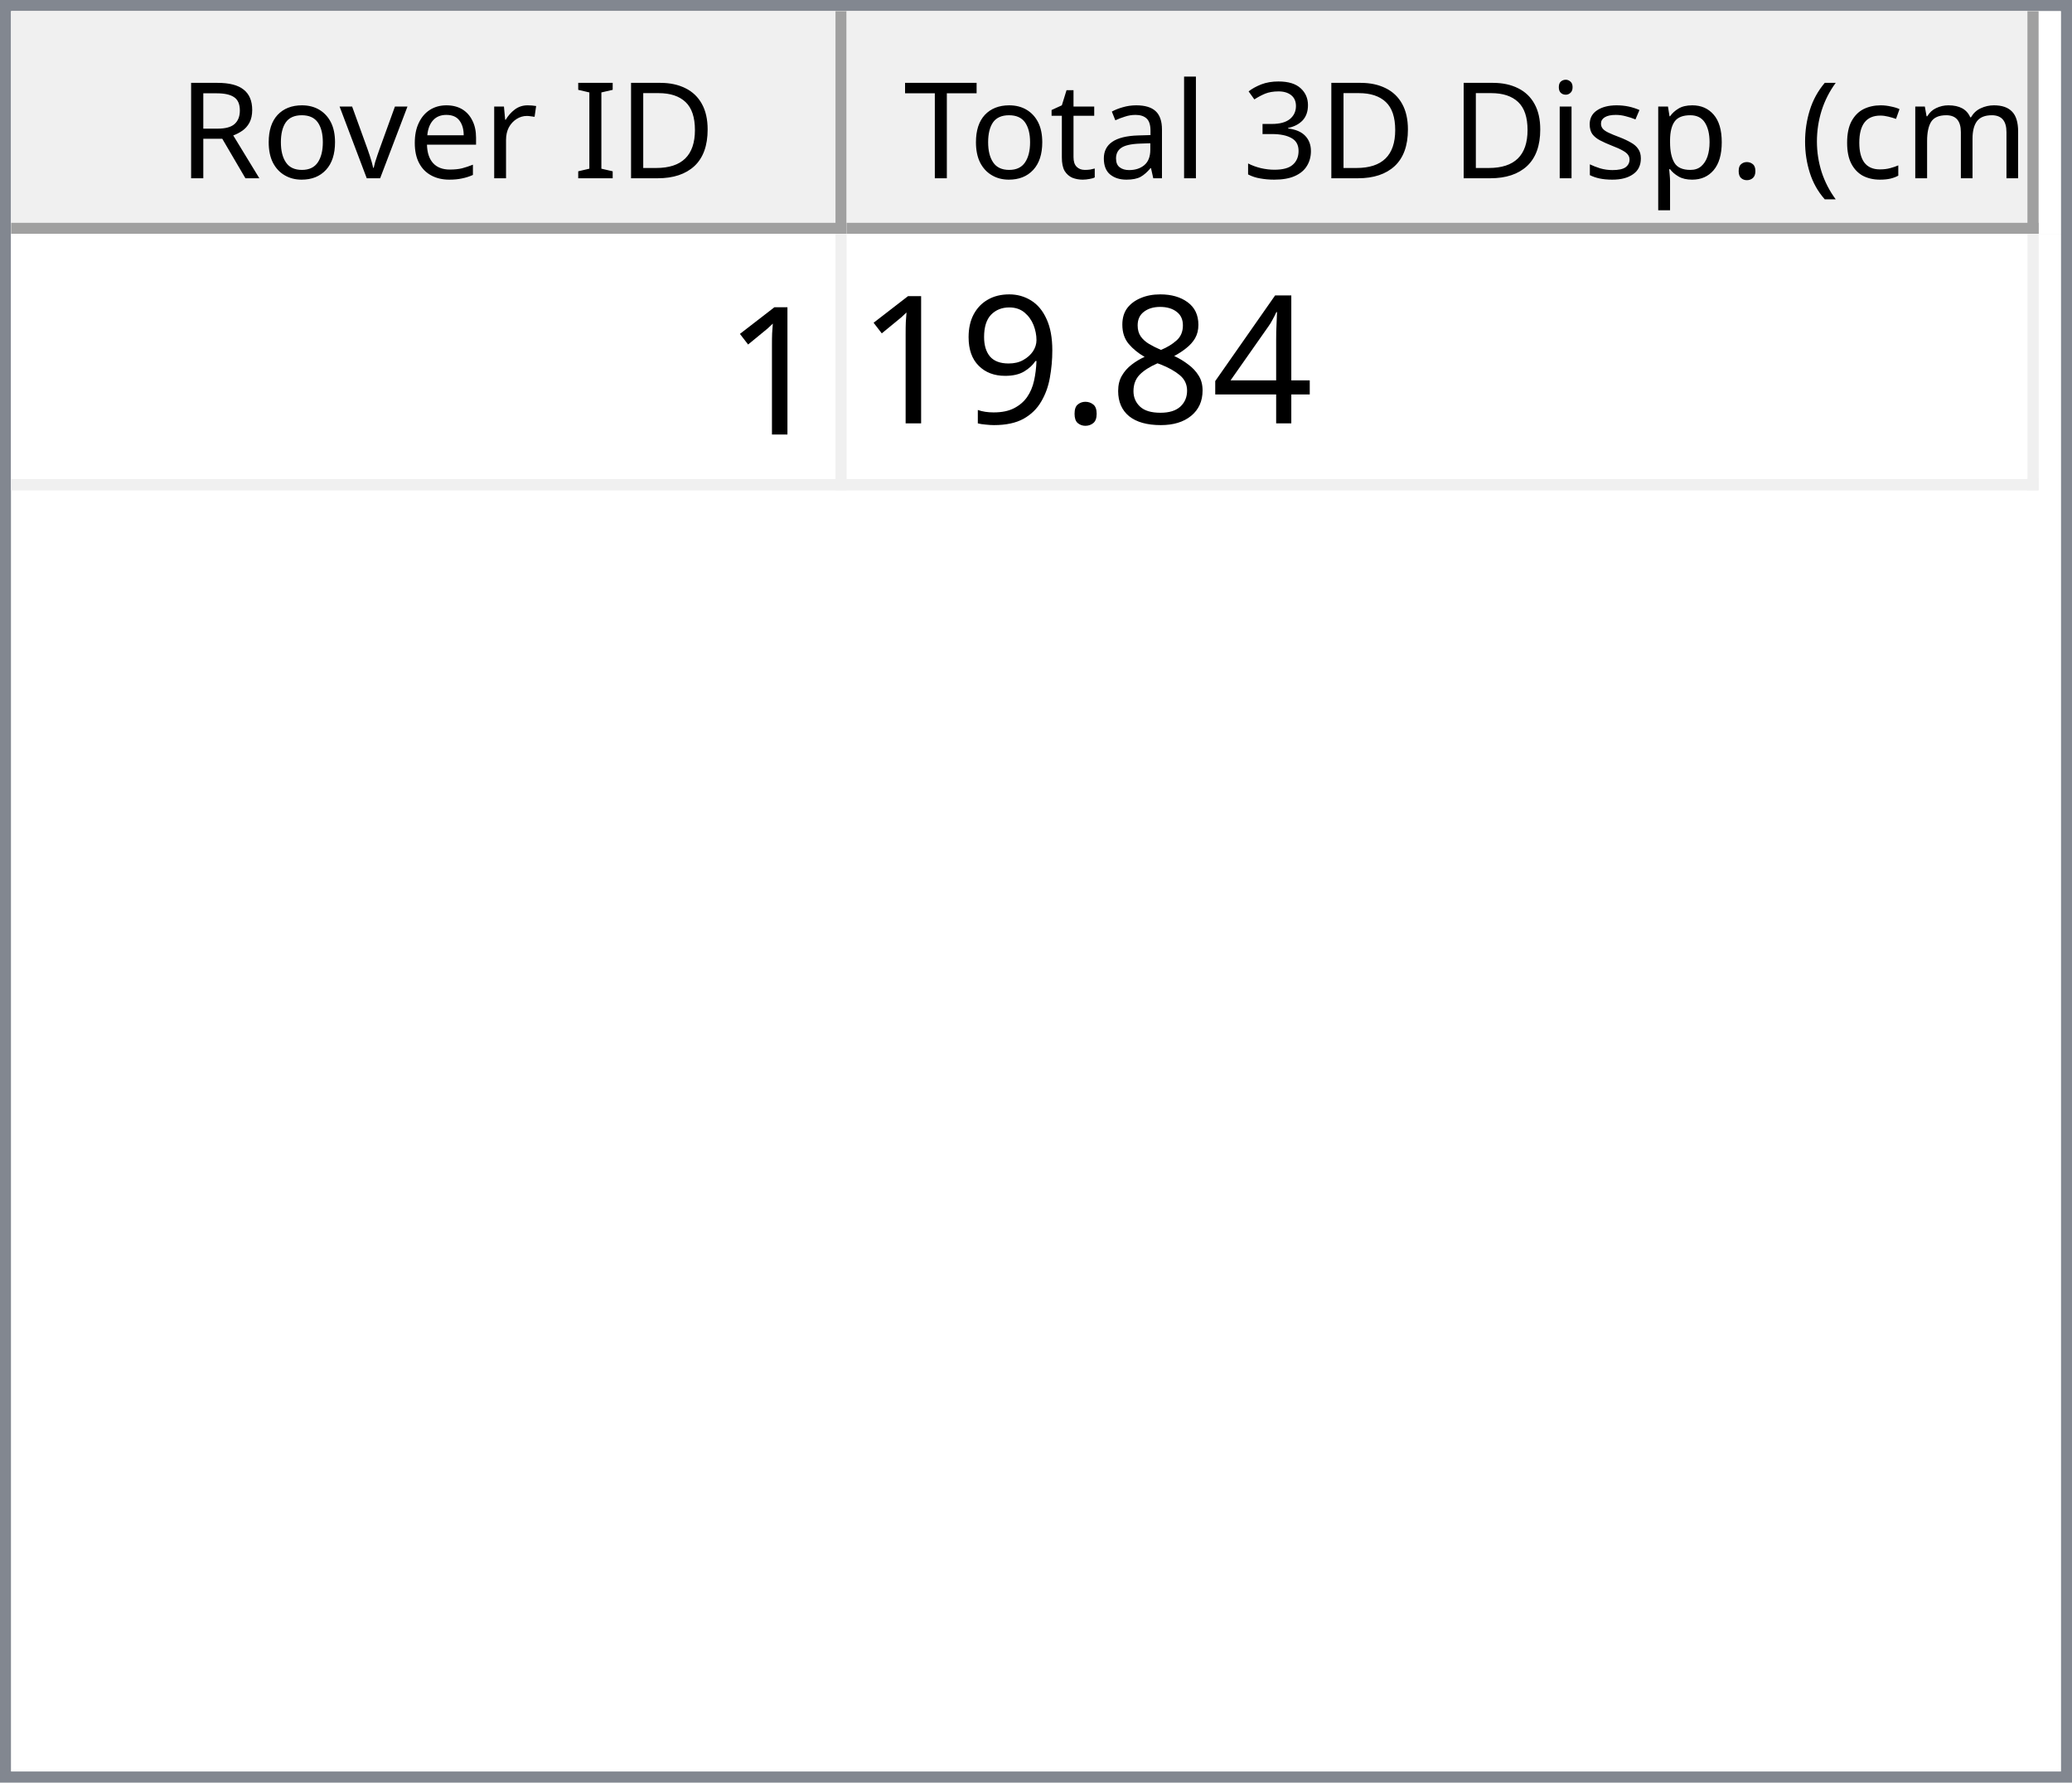
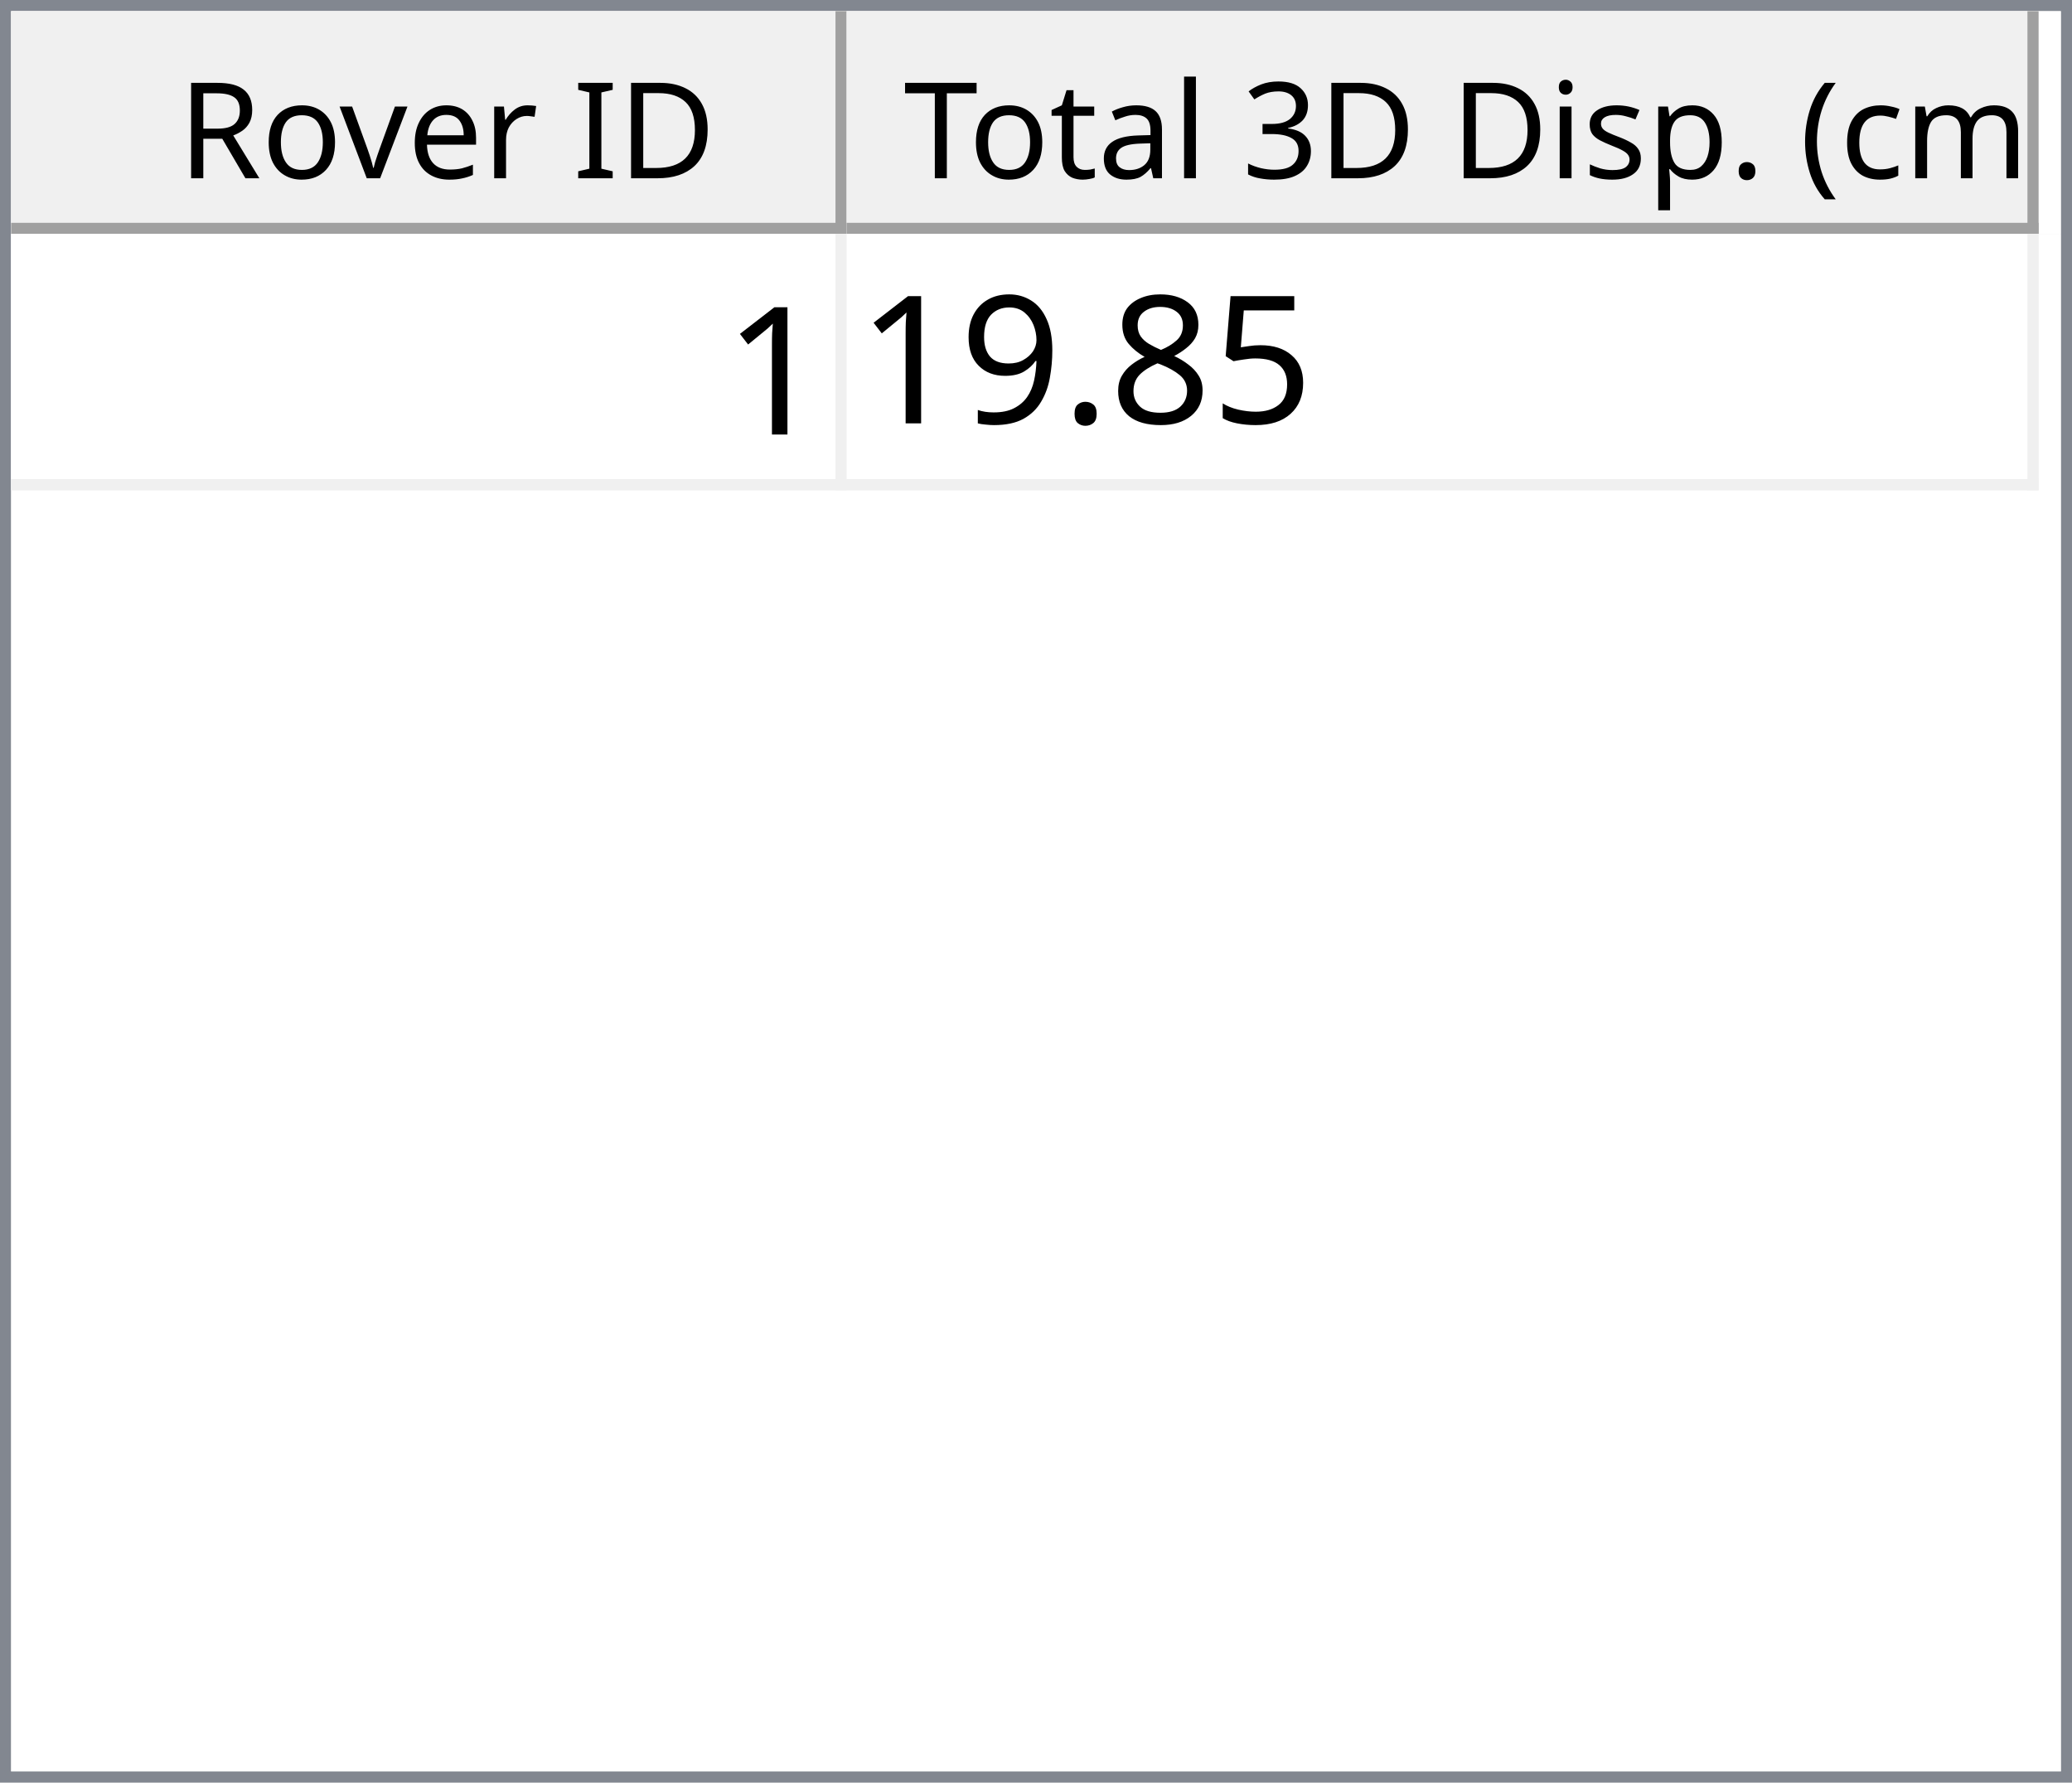
<svg xmlns="http://www.w3.org/2000/svg" style="fill-opacity:1; color-rendering:auto; color-interpolation:auto; text-rendering:auto; stroke:black; stroke-linecap:square; stroke-miterlimit:10; shape-rendering:auto; stroke-opacity:1; fill:black; stroke-dasharray:none; font-weight:normal; stroke-width:1; font-family:'Dialog'; font-style:normal; stroke-linejoin:miter; font-size:12px; stroke-dashoffset:0; image-rendering:auto;" width="186" height="160">
  <defs id="genericDefs" />
  <g>
    <defs id="defs1">
      <clipPath clipPathUnits="userSpaceOnUse" id="clipPath1">
        <path d="M0 0 L186 0 L186 160 L0 160 L0 0 Z" />
      </clipPath>
      <clipPath clipPathUnits="userSpaceOnUse" id="clipPath2">
        <path d="M0 0 L0 160 L186 160 L186 0 Z" />
      </clipPath>
      <clipPath clipPathUnits="userSpaceOnUse" id="clipPath3">
        <path d="M0 0 L0 20 L184 20 L184 0 Z" />
      </clipPath>
      <clipPath clipPathUnits="userSpaceOnUse" id="clipPath4">
        <path d="M0 0 L0 20 L75 20 L75 0 Z" />
      </clipPath>
      <clipPath clipPathUnits="userSpaceOnUse" id="clipPath5">
        <path d="M1 1 L1 19 L74 19 L74 1 Z" />
      </clipPath>
      <clipPath clipPathUnits="userSpaceOnUse" id="clipPath6">
        <path d="M0 0 L0 18 L73 18 L73 0 Z" />
      </clipPath>
      <clipPath clipPathUnits="userSpaceOnUse" id="clipPath7">
        <path d="M-0.5 -0.5 L-0.5 19.5 L74.5 19.5 L74.5 -0.5 Z" />
      </clipPath>
      <clipPath clipPathUnits="userSpaceOnUse" id="clipPath8">
        <path d="M0 0 L0 20 L107 20 L107 0 Z" />
      </clipPath>
      <clipPath clipPathUnits="userSpaceOnUse" id="clipPath9">
        <path d="M1 1 L1 19 L106 19 L106 1 Z" />
      </clipPath>
      <clipPath clipPathUnits="userSpaceOnUse" id="clipPath10">
        <path d="M0 0 L0 18 L105 18 L105 0 Z" />
      </clipPath>
      <clipPath clipPathUnits="userSpaceOnUse" id="clipPath11">
        <path d="M-0.5 -0.5 L-0.5 19.5 L106.5 19.5 L106.5 -0.5 Z" />
      </clipPath>
      <clipPath clipPathUnits="userSpaceOnUse" id="clipPath12">
        <path d="M0 0 L0 138 L184 138 L184 0 Z" />
      </clipPath>
      <clipPath clipPathUnits="userSpaceOnUse" id="clipPath13">
        <path d="M0 0 L0 23 L182 23 L182 0 Z" />
      </clipPath>
      <clipPath clipPathUnits="userSpaceOnUse" id="clipPath14">
        <path d="M-0.5 -0.5 L-0.5 22.5 L181.5 22.5 L181.5 -0.5 Z" />
      </clipPath>
      <clipPath clipPathUnits="userSpaceOnUse" id="clipPath15">
        <path d="M0 0 L0 22 L74 22 L74 0 Z" />
      </clipPath>
      <clipPath clipPathUnits="userSpaceOnUse" id="clipPath16">
        <path d="M0 0 L0 22 L106 22 L106 0 Z" />
      </clipPath>
      <font horiz-adv-x="64.551" id="font1">
        <font-face ascent="107.91" descent="25.098" units-per-em="100" style="font-style:normal; font-family:Segoe UI; font-weight:normal;" />
        <missing-glyph horiz-adv-x="64.551" d="M8.109 0 L8.109 68.266 L56.453 68.266 L56.453 0 L8.109 0 ZM15.328 7.234 L49.219 7.234 L49.219 61.031 L15.328 61.031 L15.328 7.234 Z" />
        <glyph unicode="D" horiz-adv-x="70.117" d="M9.188 0 L9.188 70.016 L28.516 70.016 Q65.531 70.016 65.531 35.891 Q65.531 19.672 55.25 9.836 Q44.969 0 27.734 0 L9.188 0 ZM17.391 62.594 L17.391 7.422 L27.828 7.422 Q41.609 7.422 49.273 14.797 Q56.938 22.172 56.938 35.688 Q56.938 62.594 28.328 62.594 L17.391 62.594 Z" />
        <glyph unicode="I" horiz-adv-x="26.611" d="M17.391 0 L9.188 0 L9.188 70.016 L17.391 70.016 L17.391 0 Z" />
        <glyph unicode=" " horiz-adv-x="27.393" d="" />
        <glyph unicode="r" horiz-adv-x="34.766" d="M34.188 41.891 Q32.078 43.5 28.125 43.5 Q23 43.5 19.555 38.672 Q16.109 33.844 16.109 25.484 L16.109 0 L8.109 0 L8.109 50 L16.109 50 L16.109 39.703 L16.312 39.703 Q18.016 44.969 21.531 47.922 Q25.047 50.875 29.391 50.875 Q32.516 50.875 34.188 50.203 L34.188 41.891 Z" />
        <glyph unicode="e" horiz-adv-x="52.295" d="M48.297 23 L12.984 23 Q13.188 14.656 17.484 10.109 Q21.781 5.562 29.297 5.562 Q37.75 5.562 44.828 11.141 L44.828 3.609 Q38.234 -1.172 27.391 -1.172 Q16.797 -1.172 10.742 5.641 Q4.688 12.453 4.688 24.812 Q4.688 36.469 11.305 43.82 Q17.922 51.172 27.734 51.172 Q37.547 51.172 42.922 44.828 Q48.297 38.484 48.297 27.203 L48.297 23 ZM40.094 29.781 Q40.047 36.719 36.75 40.578 Q33.453 44.438 27.594 44.438 Q21.922 44.438 17.969 40.383 Q14.016 36.328 13.094 29.781 L40.094 29.781 Z" />
        <glyph unicode="v" horiz-adv-x="47.9" d="M47.406 50 L27.484 0 L19.625 0 L0.688 50 L9.469 50 L22.172 13.672 Q23.578 9.672 23.922 6.688 L24.125 6.688 Q24.609 10.453 25.688 13.484 L38.969 50 L47.406 50 Z" />
        <glyph unicode="o" horiz-adv-x="58.594" d="M29 -1.172 Q17.922 -1.172 11.305 5.836 Q4.688 12.844 4.688 24.422 Q4.688 37.016 11.57 44.094 Q18.453 51.172 30.172 51.172 Q41.359 51.172 47.633 44.289 Q53.906 37.406 53.906 25.203 Q53.906 13.234 47.141 6.031 Q40.375 -1.172 29 -1.172 ZM29.594 44.438 Q21.875 44.438 17.383 39.188 Q12.891 33.938 12.891 24.703 Q12.891 15.828 17.43 10.695 Q21.969 5.562 29.594 5.562 Q37.359 5.562 41.531 10.594 Q45.703 15.625 45.703 24.906 Q45.703 34.281 41.531 39.359 Q37.359 44.438 29.594 44.438 Z" />
        <glyph unicode="R" horiz-adv-x="59.814" d="M59.375 0 L49.609 0 L37.891 19.625 Q36.281 22.359 34.766 24.289 Q33.25 26.219 31.664 27.438 Q30.078 28.656 28.25 29.219 Q26.422 29.781 24.125 29.781 L17.391 29.781 L17.391 0 L9.188 0 L9.188 70.016 L30.078 70.016 Q34.672 70.016 38.555 68.867 Q42.438 67.719 45.289 65.375 Q48.141 63.031 49.758 59.547 Q51.375 56.062 51.375 51.375 Q51.375 47.703 50.273 44.656 Q49.172 41.609 47.148 39.211 Q45.125 36.812 42.266 35.133 Q39.406 33.453 35.844 32.516 L35.844 32.328 Q37.594 31.547 38.891 30.547 Q40.188 29.547 41.359 28.18 Q42.531 26.812 43.68 25.078 Q44.828 23.344 46.234 21.047 L59.375 0 ZM17.391 62.594 L17.391 37.203 L28.516 37.203 Q31.594 37.203 34.203 38.133 Q36.812 39.062 38.719 40.797 Q40.625 42.531 41.703 45.047 Q42.781 47.562 42.781 50.688 Q42.781 56.297 39.141 59.445 Q35.5 62.594 28.609 62.594 L17.391 62.594 Z" />
        <glyph unicode=")" horiz-adv-x="30.176" d="M8.297 -15.922 L1.172 -15.922 Q16.406 2.344 16.406 26.812 Q16.406 51.469 1.078 70.016 L8.297 70.016 Q23.531 52.156 23.531 26.703 Q23.531 1.375 8.297 -15.922 Z" />
        <glyph unicode="m" horiz-adv-x="86.133" d="M79.109 0 L71.094 0 L71.094 28.719 Q71.094 37.016 68.531 40.727 Q65.969 44.438 59.906 44.438 Q54.781 44.438 51.195 39.75 Q47.609 35.062 47.609 28.516 L47.609 0 L39.594 0 L39.594 29.688 Q39.594 44.438 28.219 44.438 Q22.953 44.438 19.531 40.016 Q16.109 35.594 16.109 28.516 L16.109 0 L8.109 0 L8.109 50 L16.109 50 L16.109 42.094 L16.312 42.094 Q21.625 51.172 31.844 51.172 Q36.969 51.172 40.773 48.312 Q44.578 45.453 46 40.828 Q51.562 51.172 62.594 51.172 Q79.109 51.172 79.109 30.812 L79.109 0 Z" />
        <glyph unicode="c" horiz-adv-x="46.191" d="M42.188 2.297 Q36.422 -1.172 28.516 -1.172 Q17.828 -1.172 11.258 5.789 Q4.688 12.75 4.688 23.828 Q4.688 36.188 11.766 43.68 Q18.844 51.172 30.672 51.172 Q37.25 51.172 42.281 48.734 L42.281 40.531 Q36.719 44.438 30.375 44.438 Q22.703 44.438 17.797 38.945 Q12.891 33.453 12.891 24.516 Q12.891 15.719 17.508 10.641 Q22.125 5.562 29.891 5.562 Q36.422 5.562 42.188 9.906 L42.188 2.297 Z" />
        <glyph unicode="(" horiz-adv-x="30.176" d="M29.109 -15.922 L21.969 -15.922 Q6.844 1.375 6.844 26.703 Q6.844 52.156 21.969 70.016 L29.203 70.016 Q13.875 51.469 13.875 26.812 Q13.875 2.344 29.109 -15.922 Z" />
        <glyph unicode="." horiz-adv-x="21.68" d="M10.891 -1.078 Q8.641 -1.078 7.055 0.539 Q5.469 2.156 5.469 4.391 Q5.469 6.641 7.055 8.273 Q8.641 9.906 10.891 9.906 Q13.188 9.906 14.797 8.273 Q16.406 6.641 16.406 4.391 Q16.406 2.156 14.797 0.539 Q13.188 -1.078 10.891 -1.078 Z" />
        <glyph unicode="p" horiz-adv-x="58.789" d="M16.312 7.234 L16.109 7.234 L16.109 -23 L8.109 -23 L8.109 50 L16.109 50 L16.109 41.219 L16.312 41.219 Q22.219 51.172 33.594 51.172 Q43.266 51.172 48.688 44.461 Q54.109 37.75 54.109 26.469 Q54.109 13.922 48 6.375 Q41.891 -1.172 31.297 -1.172 Q21.578 -1.172 16.312 7.234 ZM16.109 27.391 L16.109 20.406 Q16.109 14.203 20.141 9.883 Q24.172 5.562 30.375 5.562 Q37.641 5.562 41.773 11.133 Q45.906 16.703 45.906 26.609 Q45.906 34.969 42.047 39.703 Q38.188 44.438 31.594 44.438 Q24.609 44.438 20.359 39.578 Q16.109 34.719 16.109 27.391 Z" />
        <glyph unicode="s" horiz-adv-x="42.432" d="M5.078 1.812 L5.078 10.406 Q11.625 5.562 19.484 5.562 Q30.031 5.562 30.031 12.594 Q30.031 14.594 29.125 15.992 Q28.219 17.391 26.68 18.461 Q25.141 19.531 23.07 20.383 Q21 21.234 18.609 22.172 Q15.281 23.484 12.766 24.828 Q10.25 26.172 8.57 27.859 Q6.891 29.547 6.031 31.695 Q5.172 33.844 5.172 36.719 Q5.172 40.234 6.789 42.945 Q8.406 45.656 11.086 47.484 Q13.766 49.312 17.211 50.242 Q20.656 51.172 24.312 51.172 Q30.812 51.172 35.938 48.922 L35.938 40.828 Q30.422 44.438 23.25 44.438 Q21 44.438 19.195 43.922 Q17.391 43.406 16.094 42.477 Q14.797 41.547 14.086 40.258 Q13.375 38.969 13.375 37.406 Q13.375 35.453 14.086 34.133 Q14.797 32.812 16.164 31.789 Q17.531 30.766 19.484 29.938 Q21.438 29.109 23.922 28.125 Q27.25 26.859 29.883 25.516 Q32.516 24.172 34.375 22.484 Q36.234 20.797 37.234 18.602 Q38.234 16.406 38.234 13.375 Q38.234 9.672 36.602 6.938 Q34.969 4.203 32.234 2.398 Q29.5 0.594 25.93 -0.289 Q22.359 -1.172 18.453 -1.172 Q10.75 -1.172 5.078 1.812 Z" />
        <glyph unicode="i" horiz-adv-x="24.219" d="M12.203 62.703 Q10.062 62.703 8.547 64.164 Q7.031 65.625 7.031 67.875 Q7.031 70.125 8.547 71.609 Q10.062 73.094 12.203 73.094 Q14.406 73.094 15.945 71.609 Q17.484 70.125 17.484 67.875 Q17.484 65.719 15.945 64.211 Q14.406 62.703 12.203 62.703 ZM16.109 0 L8.109 0 L8.109 50 L16.109 50 L16.109 0 Z" />
        <glyph unicode="3" horiz-adv-x="53.906" d="M46.531 19.828 Q46.531 15.094 44.75 11.211 Q42.969 7.328 39.719 4.57 Q36.469 1.812 31.93 0.297 Q27.391 -1.219 21.922 -1.219 Q11.922 -1.219 6 2.594 L6 11.188 Q13.094 5.609 22.219 5.609 Q25.875 5.609 28.828 6.539 Q31.781 7.469 33.906 9.227 Q36.031 10.984 37.18 13.477 Q38.328 15.969 38.328 19.094 Q38.328 32.812 18.797 32.812 L12.984 32.812 L12.984 39.594 L18.5 39.594 Q35.797 39.594 35.797 52.484 Q35.797 64.406 22.609 64.406 Q15.188 64.406 8.688 59.422 L8.688 67.188 Q15.375 71.188 24.609 71.188 Q29 71.188 32.57 69.969 Q36.141 68.75 38.68 66.555 Q41.219 64.359 42.609 61.281 Q44 58.203 44 54.5 Q44 40.672 30.031 36.719 L30.031 36.531 Q33.594 36.141 36.625 34.797 Q39.656 33.453 41.852 31.305 Q44.047 29.156 45.289 26.25 Q46.531 23.344 46.531 19.828 Z" />
        <glyph unicode="l" horiz-adv-x="24.219" d="M16.109 0 L8.109 0 L8.109 74.031 L16.109 74.031 L16.109 0 Z" />
        <glyph unicode="a" horiz-adv-x="50.879" d="M43.891 0 L35.891 0 L35.891 7.812 L35.688 7.812 Q30.469 -1.172 20.312 -1.172 Q12.844 -1.172 8.617 2.781 Q4.391 6.734 4.391 13.281 Q4.391 27.297 20.906 29.594 L35.891 31.688 Q35.891 44.438 25.594 44.438 Q16.547 44.438 9.281 38.281 L9.281 46.484 Q16.656 51.172 26.266 51.172 Q43.891 51.172 43.891 32.516 L43.891 0 ZM35.891 25.297 L23.828 23.641 Q18.266 22.859 15.43 20.875 Q12.594 18.891 12.594 13.875 Q12.594 10.203 15.211 7.883 Q17.828 5.562 22.172 5.562 Q28.125 5.562 32.008 9.742 Q35.891 13.922 35.891 20.312 L35.891 25.297 Z" />
        <glyph unicode="t" horiz-adv-x="33.887" d="M31.297 0.484 Q28.469 -1.078 23.828 -1.078 Q10.688 -1.078 10.688 13.578 L10.688 43.172 L2.094 43.172 L2.094 50 L10.688 50 L10.688 62.203 L18.703 64.797 L18.703 50 L31.297 50 L31.297 43.172 L18.703 43.172 L18.703 14.984 Q18.703 9.969 20.414 7.82 Q22.125 5.672 26.078 5.672 Q29.109 5.672 31.297 7.328 L31.297 0.484 Z" />
        <glyph unicode="T" horiz-adv-x="52.393" d="M50.594 62.594 L30.375 62.594 L30.375 0 L22.172 0 L22.172 62.594 L2 62.594 L2 70.016 L50.594 70.016 L50.594 62.594 Z" />
      </font>
      <font horiz-adv-x="75.0" id="font2">
        <font-face ascent="100.537" descent="21.973" units-per-em="100" style="font-style:normal; font-family:sans-serif; font-weight:normal;" />
        <missing-glyph horiz-adv-x="75.0" d="M12.5 0 L12.5 62.5 L62.5 62.5 L62.5 0 L12.5 0 ZM14.062 1.562 L60.938 1.562 L60.938 60.938 L14.062 60.938 L14.062 1.562 Z" />
        <glyph unicode="1" horiz-adv-x="55.615" d="M37.25 0 L28.469 0 L28.469 56 Q25.297 52.984 20.141 49.953 Q14.984 46.922 10.891 45.406 L10.891 53.906 Q18.266 57.375 23.781 62.305 Q29.297 67.234 31.594 71.875 L37.25 71.875 L37.25 0 Z" />
-         <glyph unicode="4" horiz-adv-x="55.615" d="M32.328 0 L32.328 17.141 L1.266 17.141 L1.266 25.203 L33.938 71.578 L41.109 71.578 L41.109 25.203 L50.781 25.203 L50.781 17.141 L41.109 17.141 L41.109 0 L32.328 0 ZM32.328 25.203 L32.328 57.469 L9.906 25.203 L32.328 25.203 Z" />
+         <glyph unicode="5" horiz-adv-x="55.615" d="M4.156 18.75 L13.375 19.531 Q14.406 12.797 18.141 9.398 Q21.875 6 27.156 6 Q33.5 6 37.891 10.789 Q42.281 15.578 42.281 23.484 Q42.281 31 38.062 35.352 Q33.844 39.703 27 39.703 Q22.75 39.703 19.336 37.773 Q15.922 35.844 13.969 32.766 L5.719 33.844 L12.641 70.609 L48.25 70.609 L48.25 62.203 L19.672 62.203 L15.828 42.969 Q22.266 47.469 29.344 47.469 Q38.719 47.469 45.164 40.969 Q51.609 34.469 51.609 24.266 Q51.609 14.547 45.953 7.469 Q39.062 -1.219 27.156 -1.219 Q17.391 -1.219 11.211 4.25 Q5.031 9.719 4.156 18.75 Z" />
        <glyph unicode="8" horiz-adv-x="55.615" d="M17.672 38.812 Q12.203 40.828 9.57 44.539 Q6.938 48.25 6.938 53.422 Q6.938 61.234 12.555 66.555 Q18.172 71.875 27.484 71.875 Q36.859 71.875 42.578 66.43 Q48.297 60.984 48.297 53.172 Q48.297 48.188 45.68 44.508 Q43.062 40.828 37.75 38.812 Q44.344 36.672 47.781 31.883 Q51.219 27.094 51.219 20.453 Q51.219 11.281 44.727 5.031 Q38.234 -1.219 27.641 -1.219 Q17.047 -1.219 10.547 5.055 Q4.047 11.328 4.047 20.703 Q4.047 27.688 7.594 32.398 Q11.141 37.109 17.672 38.812 ZM15.922 53.719 Q15.922 48.641 19.195 45.414 Q22.469 42.188 27.688 42.188 Q32.766 42.188 36.016 45.383 Q39.266 48.578 39.266 53.219 Q39.266 58.062 35.914 61.359 Q32.562 64.656 27.594 64.656 Q22.562 64.656 19.242 61.43 Q15.922 58.203 15.922 53.719 ZM13.094 20.656 Q13.094 16.891 14.875 13.375 Q16.656 9.859 20.172 7.93 Q23.688 6 27.734 6 Q34.031 6 38.133 10.055 Q42.234 14.109 42.234 20.359 Q42.234 26.703 38.016 30.859 Q33.797 35.016 27.438 35.016 Q21.234 35.016 17.164 30.914 Q13.094 26.812 13.094 20.656 Z" />
        <glyph unicode="." horiz-adv-x="27.783" d="M9.078 0 L9.078 10.016 L19.094 10.016 L19.094 0 L9.078 0 Z" />
        <glyph unicode="9" horiz-adv-x="55.615" d="M5.469 16.547 L13.922 17.328 Q14.984 11.375 18.016 8.688 Q21.047 6 25.781 6 Q29.828 6 32.883 7.859 Q35.938 9.719 37.891 12.82 Q39.844 15.922 41.164 21.195 Q42.484 26.469 42.484 31.938 Q42.484 32.516 42.438 33.688 Q39.797 29.5 35.234 26.883 Q30.672 24.266 25.344 24.266 Q16.453 24.266 10.305 30.711 Q4.156 37.156 4.156 47.703 Q4.156 58.594 10.578 65.234 Q17 71.875 26.656 71.875 Q33.641 71.875 39.43 68.117 Q45.219 64.359 48.219 57.398 Q51.219 50.438 51.219 37.25 Q51.219 23.531 48.242 15.406 Q45.266 7.281 39.383 3.031 Q33.5 -1.219 25.594 -1.219 Q17.188 -1.219 11.867 3.445 Q6.547 8.109 5.469 16.547 ZM41.453 48.141 Q41.453 55.719 37.43 60.156 Q33.406 64.594 27.734 64.594 Q21.875 64.594 17.531 59.812 Q13.188 55.031 13.188 47.406 Q13.188 40.578 17.312 36.305 Q21.438 32.031 27.484 32.031 Q33.594 32.031 37.523 36.305 Q41.453 40.578 41.453 48.141 Z" />
      </font>
    </defs>
    <g style="fill:white; stroke:white;">
      <rect x="0" y="0" width="186" style="clip-path:url(#clipPath1); stroke:none;" height="160" />
    </g>
    <g style="fill:white; text-rendering:optimizeSpeed; color-rendering:optimizeSpeed; image-rendering:optimizeSpeed; shape-rendering:crispEdges; stroke:white; color-interpolation:sRGB;">
      <rect x="0" width="186" height="160" y="0" style="stroke:none;" />
      <path style="stroke:none;" d="M0 160 L186 160 L186 0 L0 0 Z" />
    </g>
    <g style="fill:rgb(240,240,240); font-family:'Segoe UI'; stroke:rgb(240,240,240);">
      <rect x="0" y="0" width="186" style="clip-path:url(#clipPath2); stroke:none;" height="160" />
    </g>
    <g style="fill:rgb(130,135,144); font-family:'Segoe UI'; stroke:rgb(130,135,144);">
      <path d="M0 0 L186 0 L186 160 L0 160 L0 0 ZM1 1 L185 1 L185 159 L1 159 L1 1 Z" style="fill-rule:evenodd; clip-path:url(#clipPath2); stroke:none;" />
    </g>
    <g style="fill:white; font-family:'Segoe UI'; stroke:white;" transform="translate(1,1)">
      <rect x="0" y="0" width="184" style="clip-path:url(#clipPath3); stroke:none;" height="20" />
    </g>
    <g style="fill:rgb(240,240,240); font-family:'Segoe UI'; stroke:rgb(240,240,240);" transform="translate(1,1)">
      <rect x="0" y="0" width="75" style="clip-path:url(#clipPath4); stroke:none;" height="20" />
    </g>
    <g style="font-family:'Segoe UI';" transform="translate(2,2)">
      <text x="14" xml:space="preserve" y="14" style="clip-path:url(#clipPath6); stroke:none;">Rover ID</text>
    </g>
    <g style="fill:rgb(160,160,160); font-family:'Segoe UI'; stroke:rgb(160,160,160); stroke-linejoin:bevel;" transform="translate(1.5,1.5)">
      <line x1="74" x2="74" y1="0" style="fill:none; clip-path:url(#clipPath7);" y2="19" />
    </g>
    <g style="fill:rgb(160,160,160); font-family:'Segoe UI'; stroke:rgb(160,160,160); stroke-linejoin:bevel;" transform="matrix(1,0,0,1,1,1) translate(0.5,0.5)">
      <line x1="0" x2="74" y1="19" style="fill:none; clip-path:url(#clipPath7);" y2="19" />
    </g>
    <g style="fill:rgb(240,240,240); font-family:'Segoe UI'; stroke:rgb(240,240,240);" transform="translate(76,1)">
      <rect x="0" y="0" width="107" style="clip-path:url(#clipPath8); stroke:none;" height="20" />
    </g>
    <g style="font-family:'Segoe UI';" transform="translate(77,2)">
      <text x="1" xml:space="preserve" y="14" style="clip-path:url(#clipPath10); stroke:none;"> Total 3D Disp. (cm)</text>
    </g>
    <g style="fill:rgb(160,160,160); font-family:'Segoe UI'; stroke:rgb(160,160,160); stroke-linejoin:bevel;" transform="translate(76.5,1.5)">
      <line x1="106" x2="106" y1="0" style="fill:none; clip-path:url(#clipPath11);" y2="19" />
    </g>
    <g style="fill:rgb(160,160,160); font-family:'Segoe UI'; stroke:rgb(160,160,160); stroke-linejoin:bevel;" transform="matrix(1,0,0,1,76,1) translate(0.5,0.5)">
      <line x1="0" x2="106" y1="19" style="fill:none; clip-path:url(#clipPath11);" y2="19" />
    </g>
    <g style="fill:white; font-family:'Segoe UI'; stroke:white;" transform="translate(1,21)">
      <rect x="0" y="0" width="184" style="clip-path:url(#clipPath12); stroke:none;" height="138" />
    </g>
    <g style="fill:rgb(240,240,240); font-size:16px; font-family:sans-serif; stroke:rgb(240,240,240);" transform="translate(1,21)">
      <rect x="0" y="0" width="182" style="clip-path:url(#clipPath13); stroke:none;" height="23" />
      <line transform="translate(0.5,0.5)" x1="0" x2="181" y1="22" style="clip-path:url(#clipPath14); fill:none; stroke-linejoin:bevel;" y2="22" />
    </g>
    <g transform="matrix(1,0,0,1,1,21) translate(0.5,0.5)" style="fill:rgb(240,240,240); font-size:16px; font-family:sans-serif; stroke:rgb(240,240,240); stroke-linejoin:bevel;">
      <line x1="74" x2="74" y1="0" style="fill:none; clip-path:url(#clipPath14);" y2="22" />
    </g>
    <g transform="matrix(1,0,0,1,1,21) translate(0.5,0.5)" style="fill:rgb(240,240,240); font-size:16px; font-family:sans-serif; stroke:rgb(240,240,240); stroke-linejoin:bevel;">
      <line x1="181" x2="181" y1="0" style="fill:none; clip-path:url(#clipPath14);" y2="22" />
    </g>
    <g style="fill:white; font-size:16px; font-family:sans-serif; stroke:white;" transform="matrix(1,0,0,1,1,21)">
      <rect x="0" y="0" width="74" style="clip-path:url(#clipPath15); stroke:none;" height="22" />
      <text x="64" y="18" style="fill:black; clip-path:url(#clipPath15); stroke:none;" xml:space="preserve">1</text>
    </g>
    <g style="fill:white; font-size:16px; font-family:sans-serif; stroke:white;" transform="matrix(1,0,0,1,1,21) translate(75,0)">
      <rect x="0" y="0" width="106" style="clip-path:url(#clipPath16); stroke:none;" height="22" />
-       <text x="1" y="17" style="fill:black; clip-path:url(#clipPath16); stroke:none;" xml:space="preserve">19.84</text>
+       <text x="1" y="17" style="fill:black; clip-path:url(#clipPath16); stroke:none;" xml:space="preserve">19.85</text>
    </g>
  </g>
</svg>
